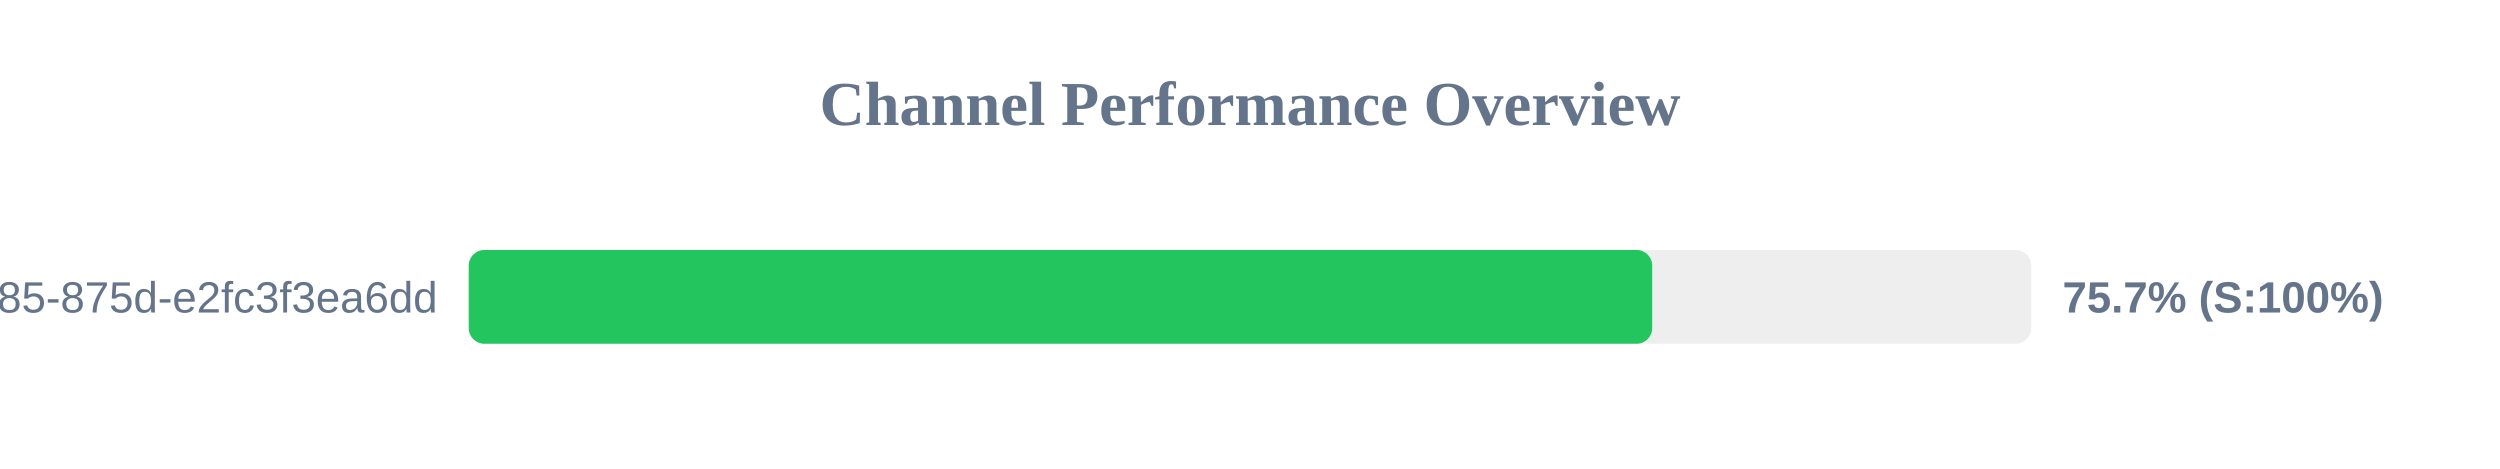
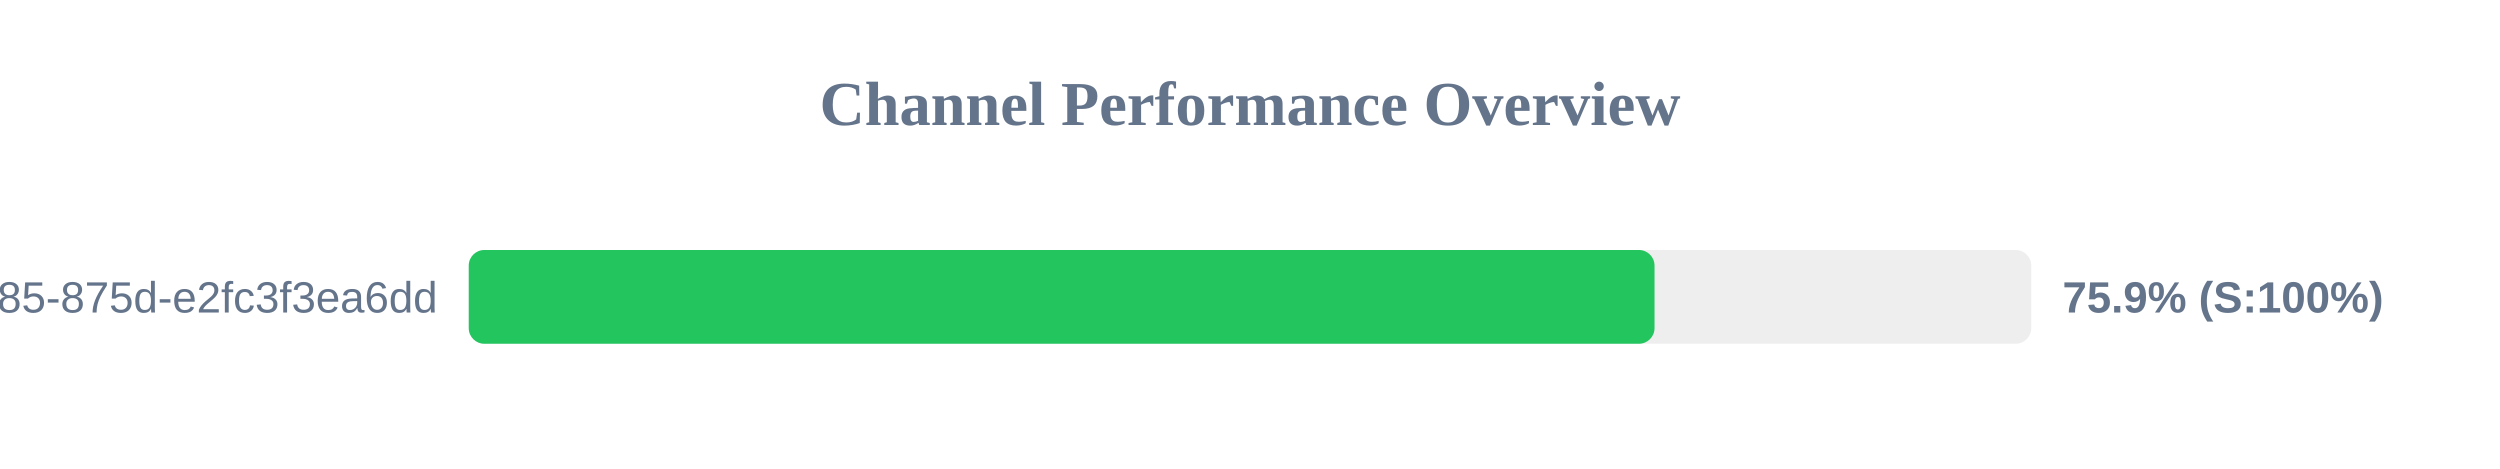
<svg xmlns="http://www.w3.org/2000/svg" width="800" height="150" version="1.1">
  <style>
        .row { font: 14px Arial; fill: #64748b; }
        .score { font: bold 14px Arial; fill: #64748b; }
    </style>
  <text x="400" y="40" text-anchor="middle" font-size="20px" font-weight="bold" fill="#64748b">Channel Performance Overview</text>
  <rect x="150" y="80" width="500" height="30" fill="#eee" rx="5" />
-   <rect x="150" y="80" width="378.7" height="30" fill="#22c55e" rx="5" />
+   <rect x="150" y="80" width="379.45" height="30" fill="#22c55e" rx="5" />
  <text x="140" y="100" text-anchor="end" class="row">?uuid=1045aedf-053c-4585-875d-e2fc3f3ea6dd</text>
-   <text x="660" y="100" text-anchor="start" class="score">75.7% (S:100%)</text>
+   <text x="660" y="100" text-anchor="start" class="score">75.9% (S:100%)</text>
</svg>
